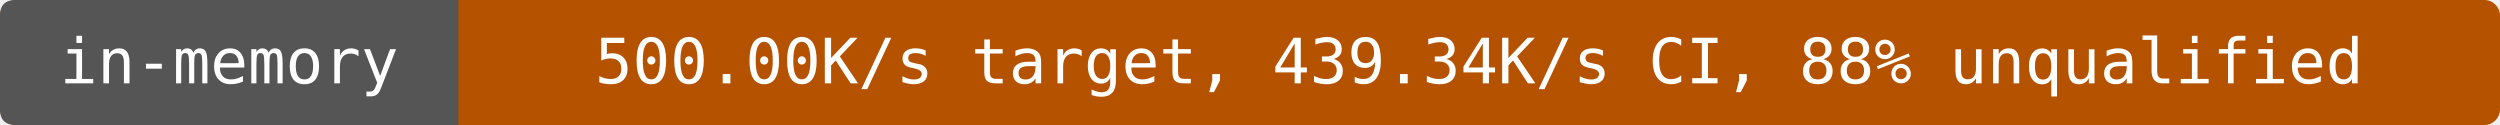
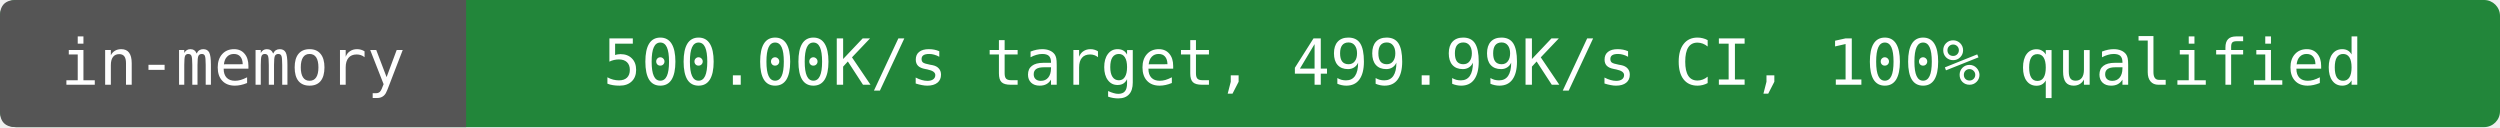
- <svg xmlns="http://www.w3.org/2000/svg" width="480" height="24" viewBox="0 0 480 24" role="img" aria-label="in-memory: 500.00K/s target, 439.34K/s CI, 88% unqualified">
-   <rect width="480" height="24" rx="3" fill="#b55200" />
+ <svg xmlns="http://www.w3.org/2000/svg" width="472" height="24" viewBox="0 0 472 24" role="img" aria-label="in-memory: 500.00K/s target, 499.99K/s CI, 100% qualified">
+   <rect width="472" height="24" rx="3" fill="#22863a" />
  <path d="M3 0H88V24H3Q0 24 0 21V3Q0 0 3 0" fill="#555" />
  <g fill="#fff" text-anchor="middle" font-family="DejaVu Sans Mono,monospace" font-size="12">
    <text x="44" y="16">in-memory</text>
-     <text x="284" y="16">500.00K/s target, 439.34K/s CI, 88% unqualified</text>
+     <text x="280" y="16">500.00K/s target, 499.99K/s CI, 100% qualified</text>
  </g>
</svg>
